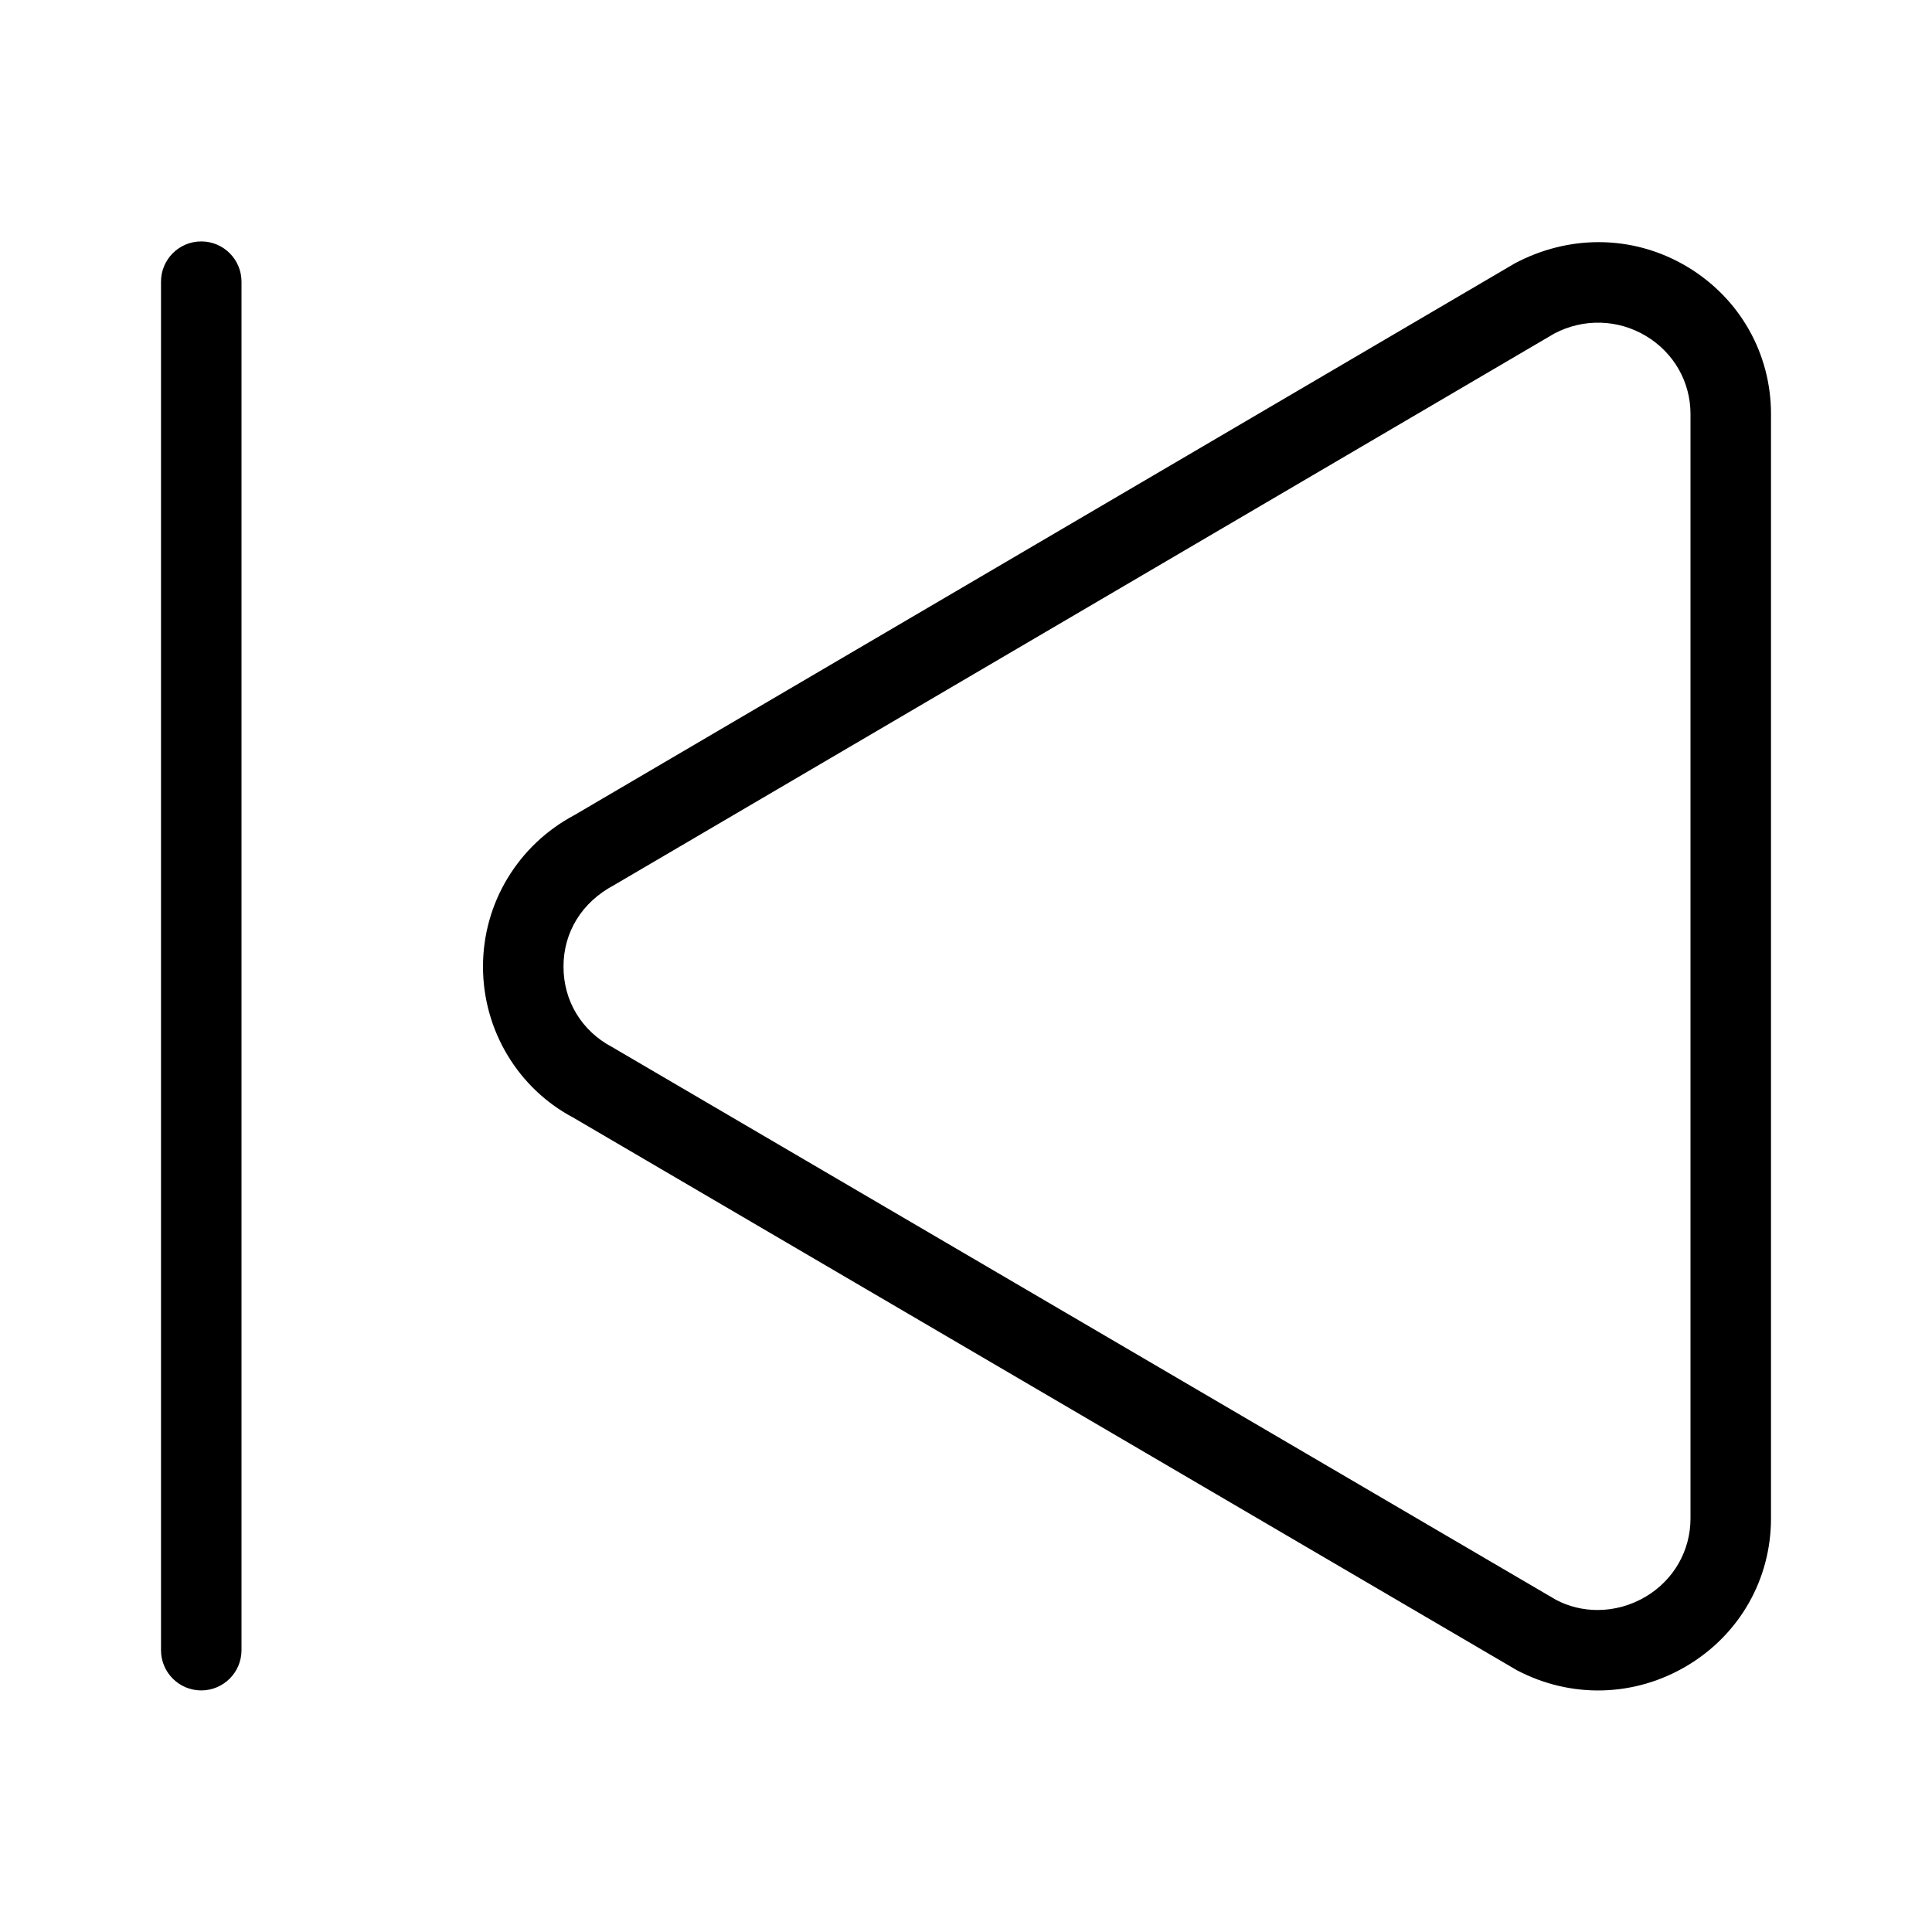
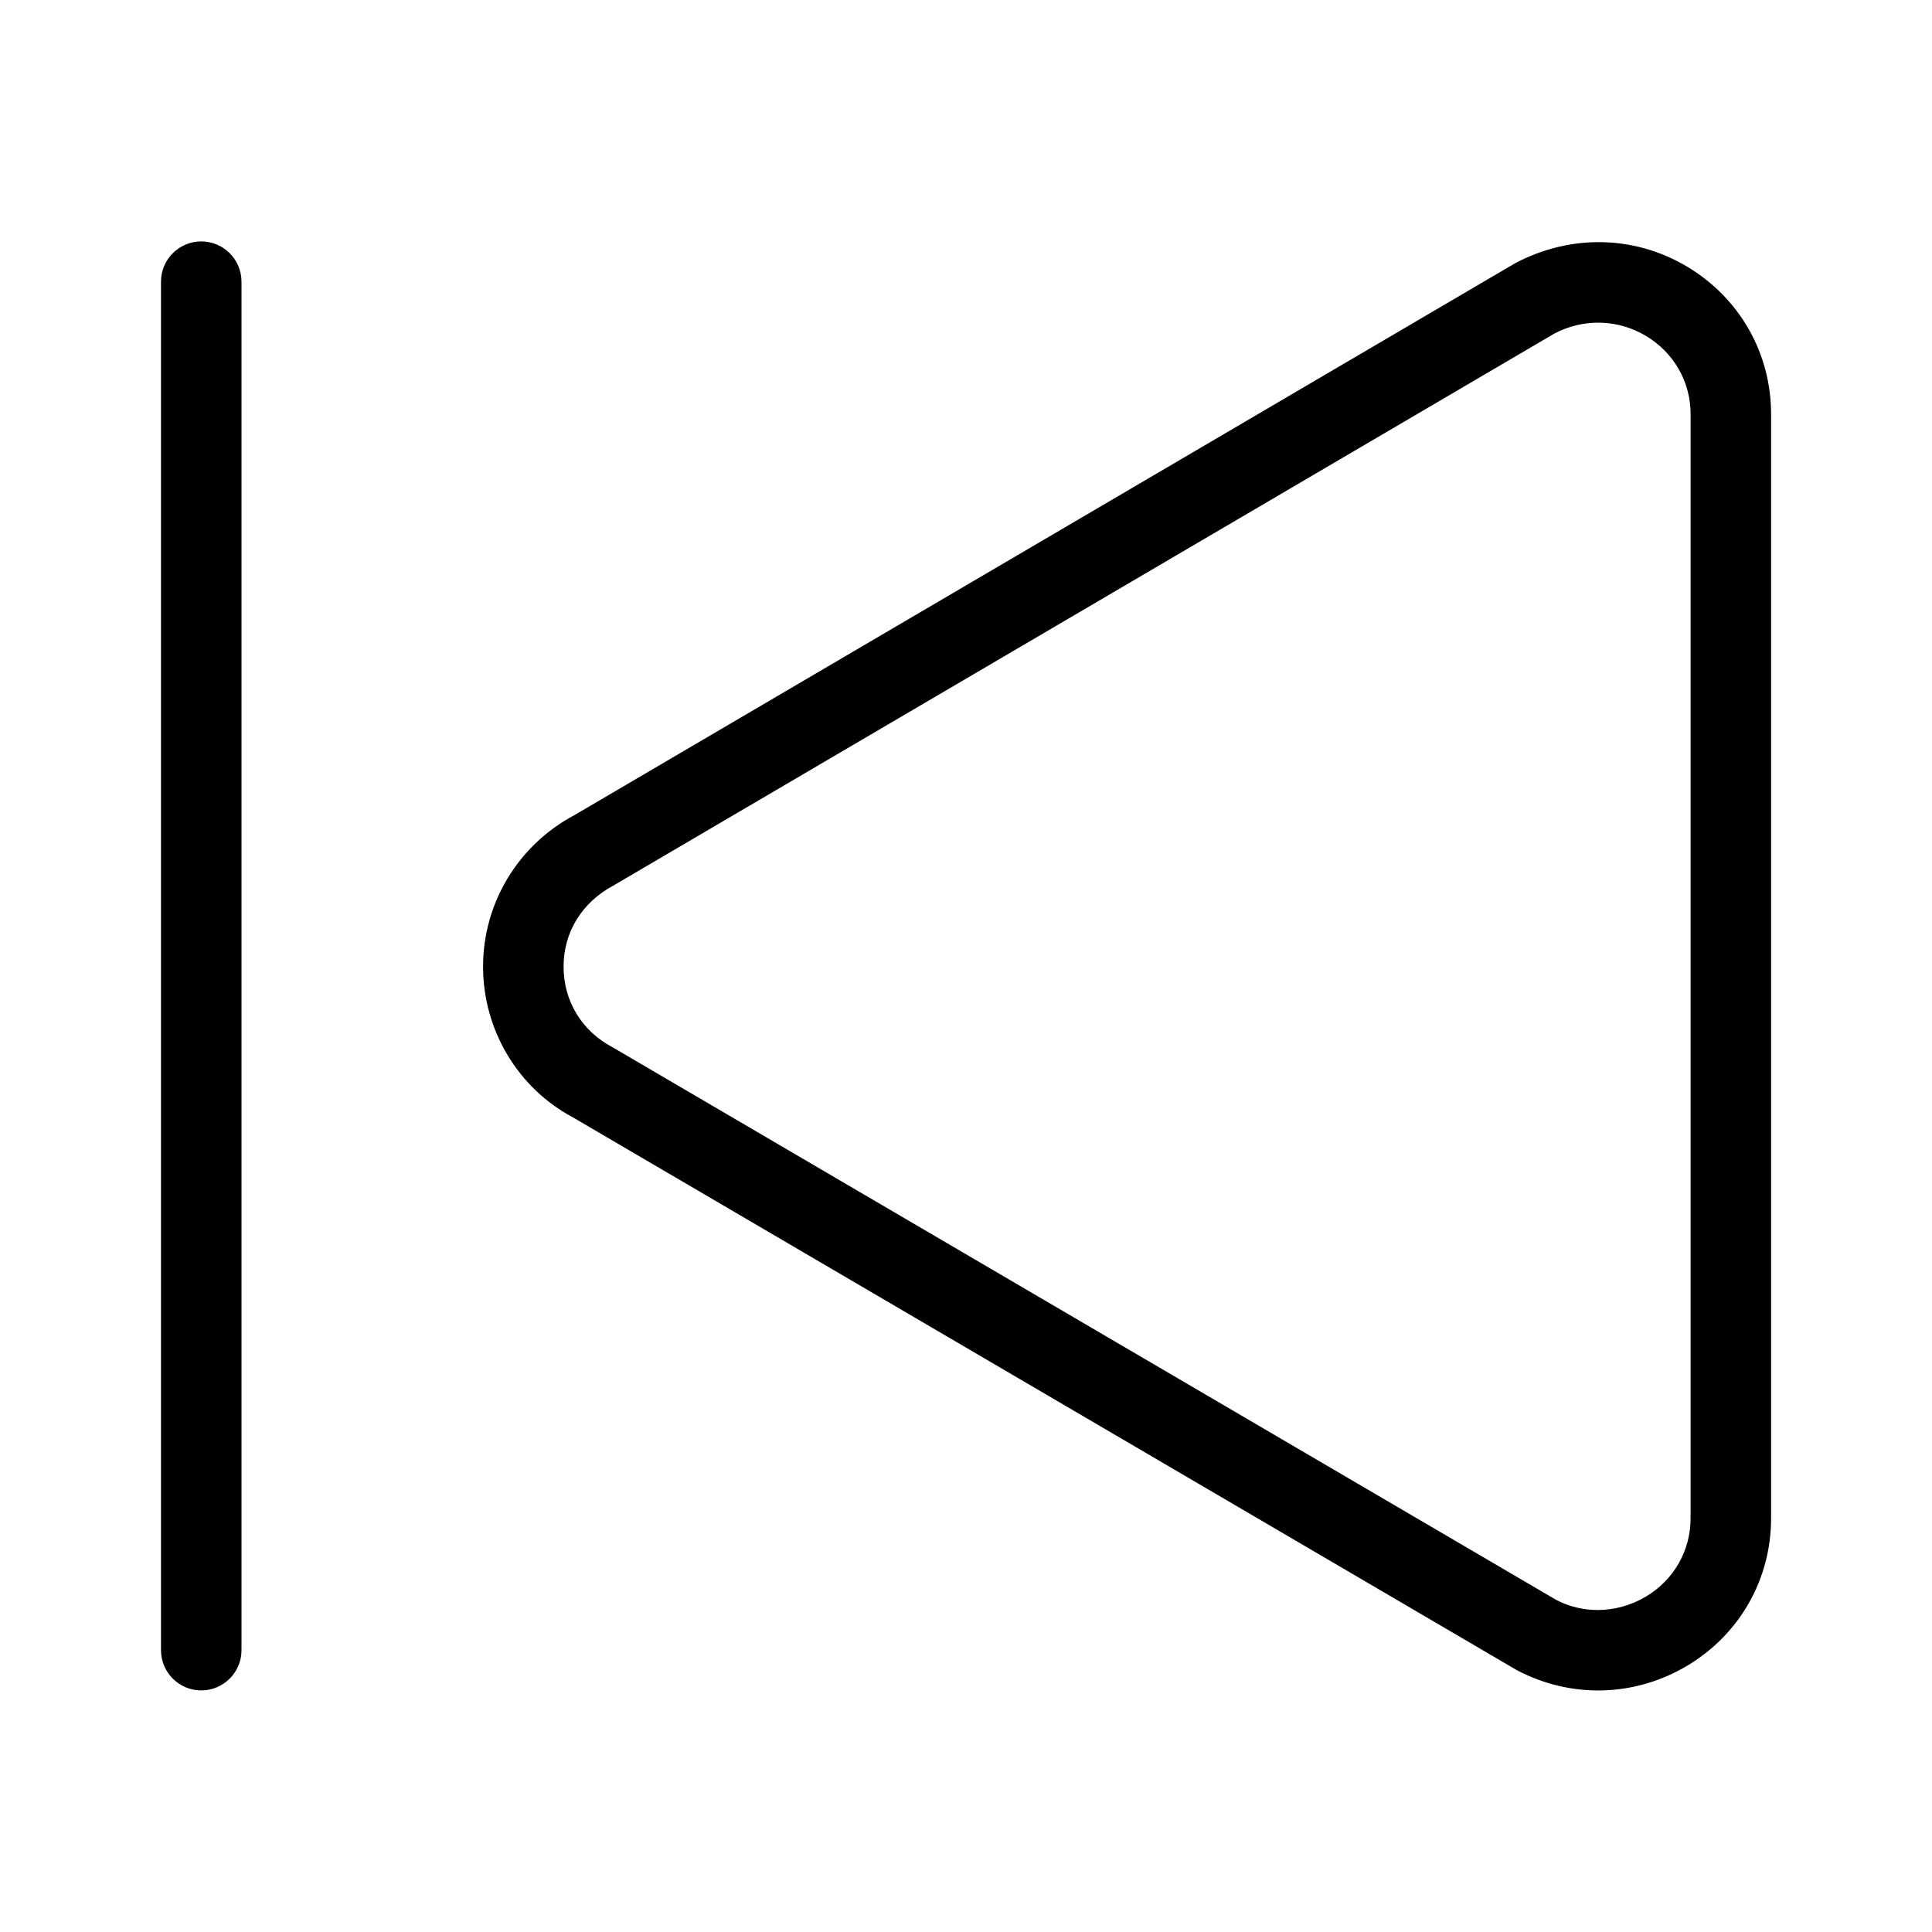
<svg xmlns="http://www.w3.org/2000/svg" width="24" height="24" viewBox="0 0 24 24">
-   <path d="M7.625 10.997l11.684-6.854c.362-.19.79-.179 1.14.032.344.207.551.569.551.968l0 13.719c0 .4-.207.762-.551.969-.188.113-.397.169-.603.169-.18 0-.358-.042-.518-.127l-11.722-6.865c-.38-.2-.606-.574-.606-.999-.001-.426.226-.8.625-1.012m-.506 2.885c-.683-.362-1.119-1.083-1.119-1.873-.001-.791.436-1.513 1.138-1.885l11.684-6.855c.331-.174.685-.261 1.036-.261.384 0 .765.103 1.107.309.648.391 1.035 1.074 1.035 1.826l0 13.719c0 .753-.387 1.436-1.035 1.826-.655.394-1.449.415-2.124.059l-11.722-6.865zM2.5 20.999c-.276 0-.5-.224-.5-.5l0-17c0-.276.224-.5.5-.5.276 0 .5.224.5.5l0 17c0 .276-.224.5-.5.5z" fill="#000" fill-rule="evenodd" />
+   <path d="M7.12 13.882c-.683-.362-1.119-1.083-1.119-1.873-.001-.791.436-1.513 1.138-1.885l11.684-6.855c.331-.174.685-.261 1.036-.261.384 0 .765.103 1.107.309.648.391 1.035 1.074 1.035 1.826l0 13.719c0 .753-.387 1.436-1.035 1.826-.655.394-1.449.415-2.124.059l-11.722-6.865zm.506-2.885c-.399.212-.626.586-.625 1.012 0 .425.226.799.606.999l11.722 6.865c.16.085.338.127.518.127.206 0 .415-.056.603-.169.344-.207.551-.569.551-.969l0-13.719c0-.399-.207-.761-.551-.968-.35-.211-.778-.222-1.14-.032l-11.684 6.854zM2.5 20.999c-.276 0-.5-.224-.5-.5l0-17c0-.276.224-.5.5-.5.276 0 .5.224.5.5l0 17c0 .276-.224.5-.5.5z" fill="#000" fill-rule="evenodd" />
</svg>
